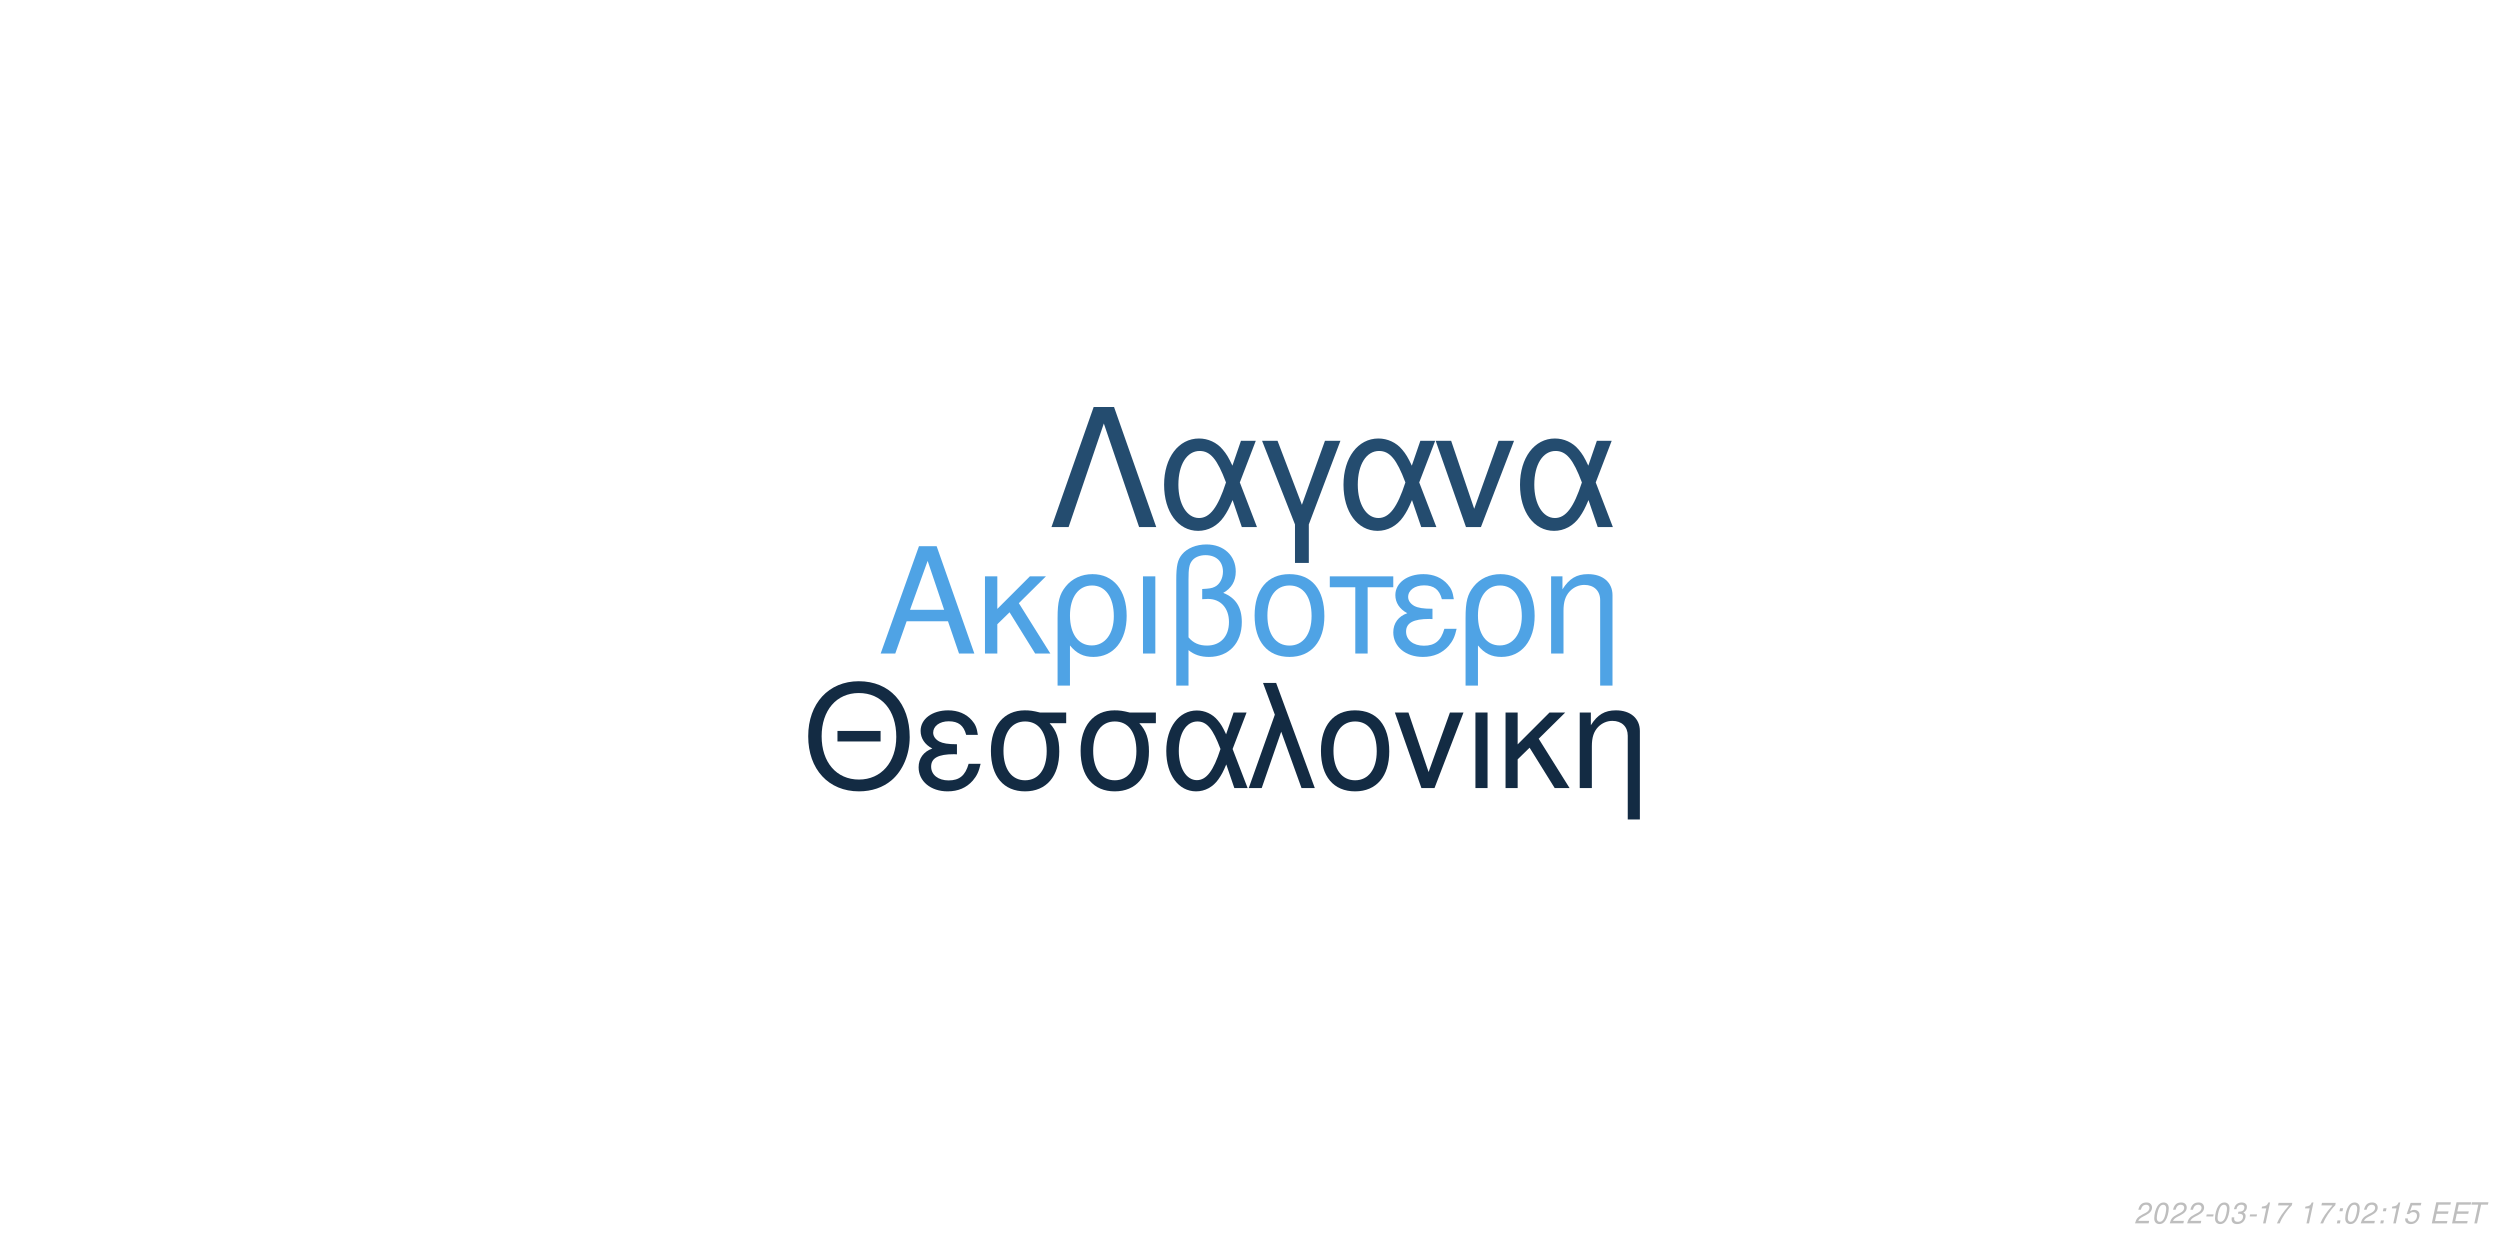
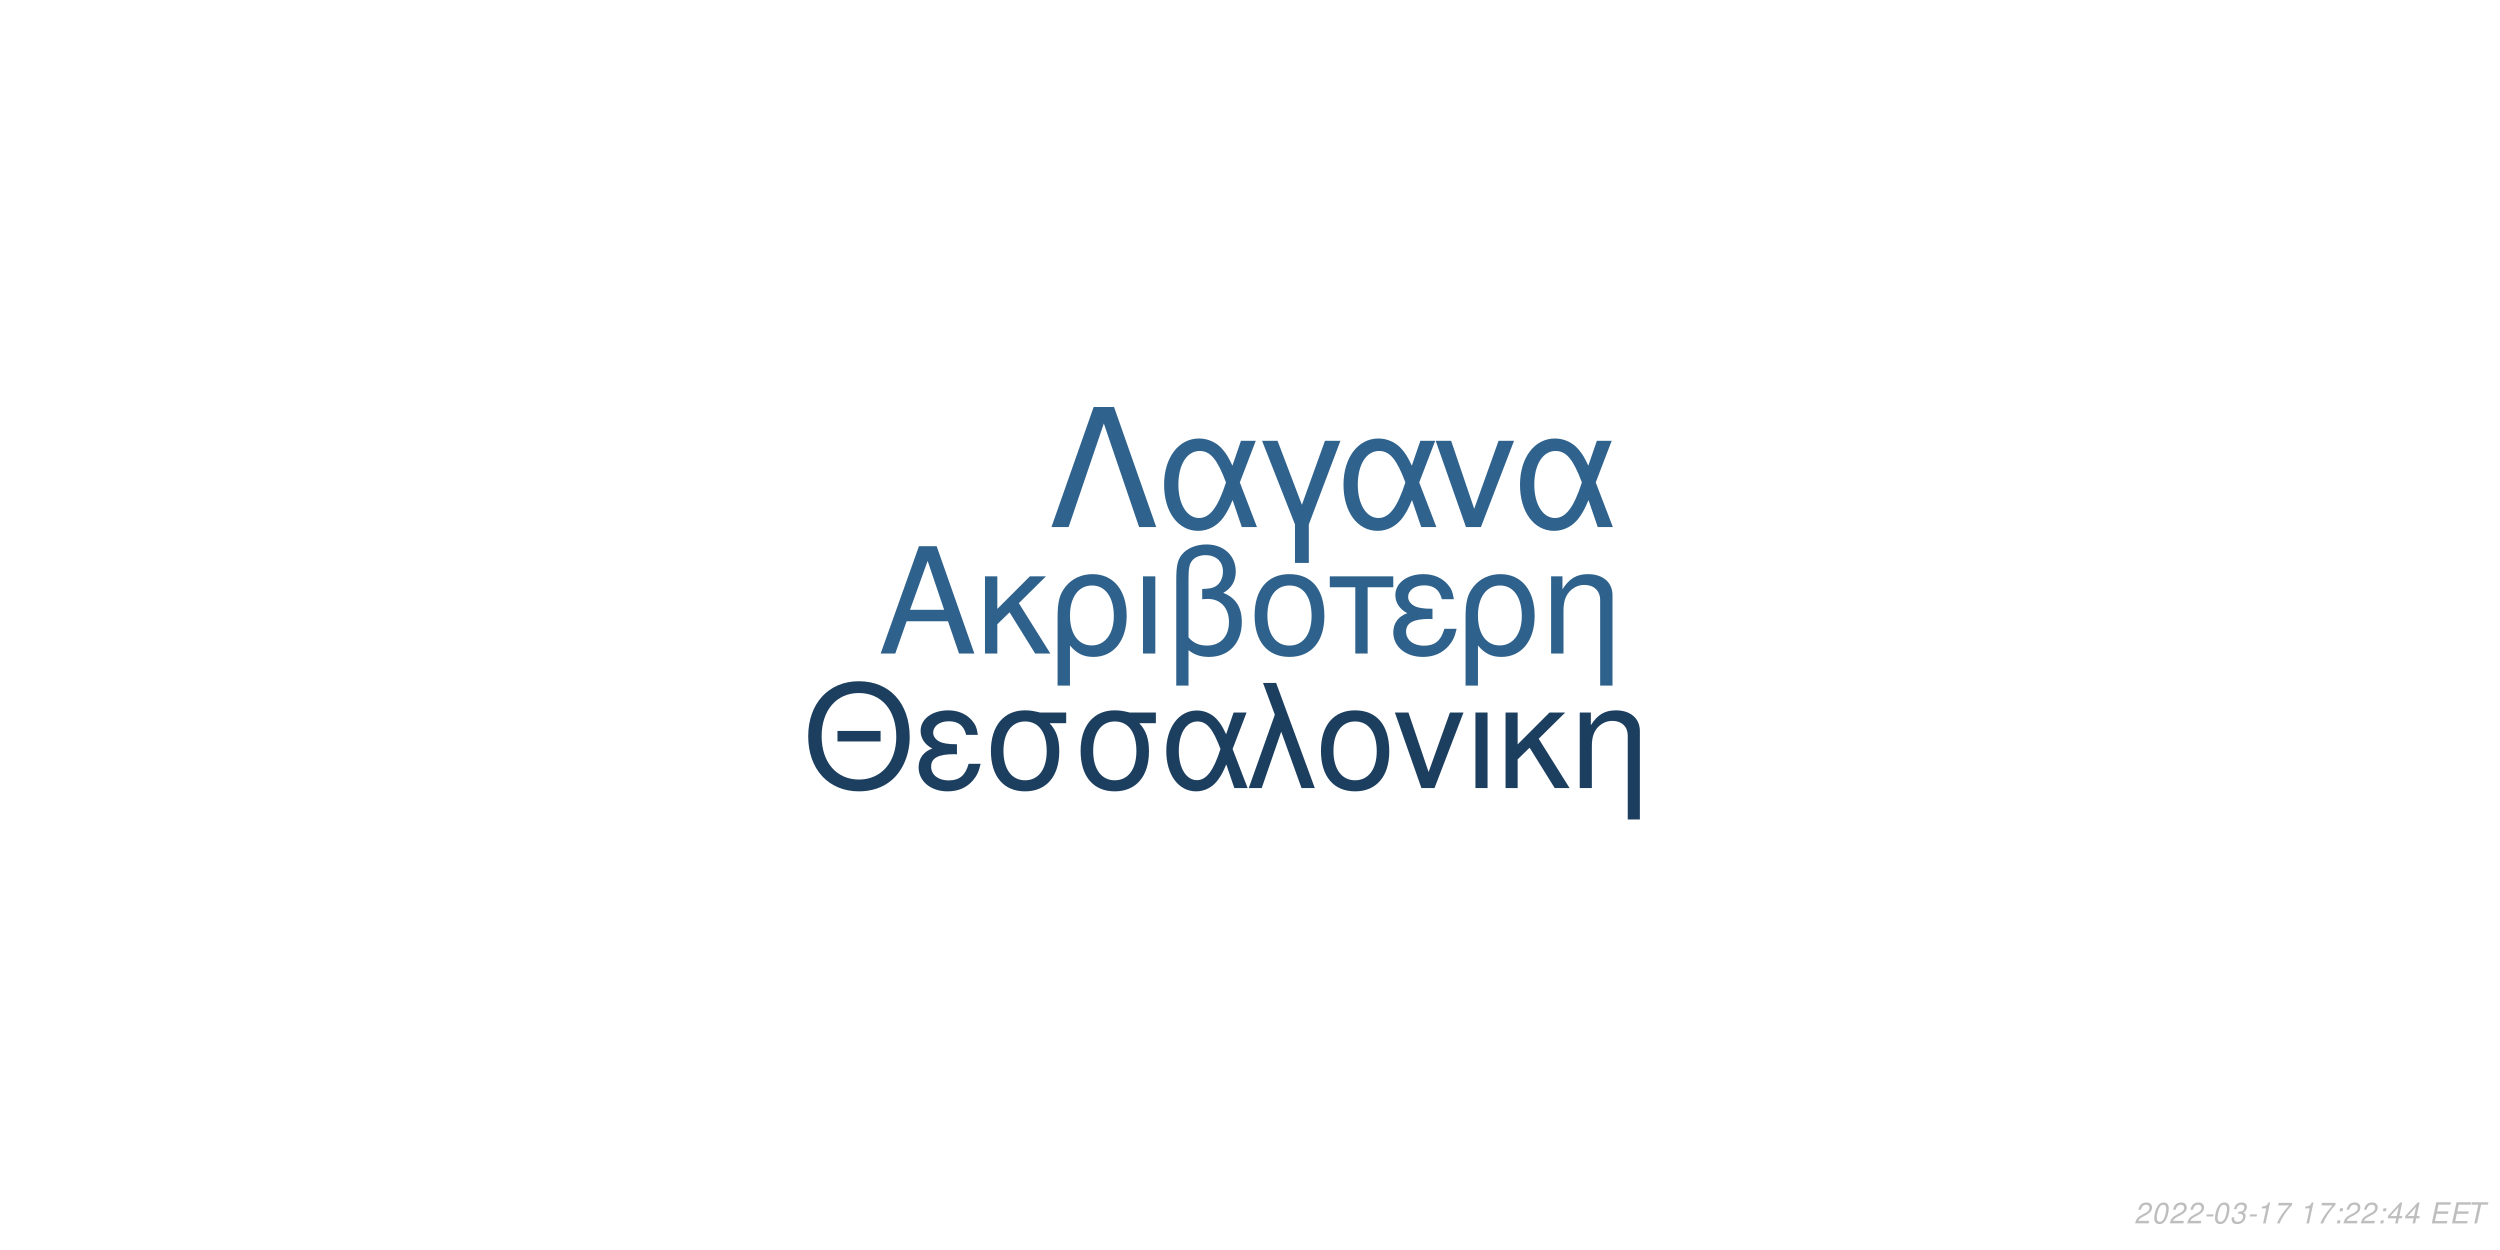
<svg xmlns="http://www.w3.org/2000/svg" xmlns:xlink="http://www.w3.org/1999/xlink" width="864pt" height="432pt" viewBox="0 0 864 432" version="1.1">
  <defs>
    <g>
      <symbol overflow="visible" id="glyph0-0">
        <path style="stroke:none;" d="" />
      </symbol>
      <symbol overflow="visible" id="glyph0-1">
        <path style="stroke:none;" d="M 24.125 -11.141 L 27.938 0 L 33.234 0 L 20.203 -37.094 L 14.094 -37.094 L 0.859 0 L 5.906 0 L 9.828 -11.141 Z M 22.797 -15.109 L 11 -15.109 L 17.094 -32.016 Z M 22.797 -15.109 " />
      </symbol>
      <symbol overflow="visible" id="glyph0-2">
        <path style="stroke:none;" d="M 7.172 -15.422 L 7.172 -26.672 L 2.906 -26.672 L 2.906 0 L 7.172 0 L 7.172 -10.125 L 11.406 -14.25 L 20.25 0 L 25.5 0 L 14.609 -17.406 L 23.969 -26.672 L 18.422 -26.672 Z M 7.172 -15.422 " />
      </symbol>
      <symbol overflow="visible" id="glyph0-3">
        <path style="stroke:none;" d="M 3 11.094 L 7.281 11.094 L 7.281 -2.797 C 9.516 -0.047 11.953 1.172 15.375 1.172 C 22.344 1.172 26.875 -4.422 26.875 -13.031 C 26.875 -21.891 22.297 -27.438 15.062 -27.438 C 11.297 -27.438 7.984 -25.906 5.797 -23.156 C 3.672 -20.516 3 -17.969 3 -12.359 Z M 14.906 -23.516 C 19.547 -23.516 22.438 -19.438 22.438 -12.922 C 22.438 -6.812 19.391 -2.797 14.812 -2.797 C 10.172 -2.797 7.281 -6.766 7.281 -13.125 C 7.281 -19.484 10.234 -23.516 14.906 -23.516 Z M 14.906 -23.516 " />
      </symbol>
      <symbol overflow="visible" id="glyph0-4">
        <path style="stroke:none;" d="M 3.516 0 L 7.781 0 L 7.781 -26.672 L 3.516 -26.672 Z M 3.516 0 " />
      </symbol>
      <symbol overflow="visible" id="glyph0-5">
        <path style="stroke:none;" d="M 4.016 11.094 L 8.25 11.094 L 8.25 -1.172 C 10.172 0.406 12.422 1.172 15.312 1.172 C 22.188 1.172 26.672 -3.609 26.672 -10.891 C 26.672 -15.984 24.578 -19.234 20.25 -20.969 C 23.109 -22.547 24.578 -25.031 24.578 -28.344 C 24.578 -33.844 20.406 -37.703 14.453 -37.703 C 10.938 -37.703 7.734 -36.391 6 -34.25 C 4.484 -32.422 4.016 -30.328 4.016 -25.391 Z M 8.25 -25.656 C 8.25 -29.359 8.5 -30.844 9.469 -32.062 C 10.375 -33.281 12.156 -34 14.094 -34 C 17.812 -34 20.156 -31.812 20.156 -28.297 C 20.156 -25.953 18.984 -23.812 17.297 -23.047 C 16.281 -22.547 15.469 -22.438 12.984 -22.297 L 12.984 -18.781 C 13.734 -18.828 14.344 -18.875 14.969 -18.875 C 19.344 -18.875 22.234 -15.719 22.234 -10.891 C 22.234 -5.906 19.281 -2.75 14.656 -2.75 C 11.953 -2.75 9.922 -3.609 8.25 -5.594 Z M 8.25 -25.656 " />
      </symbol>
      <symbol overflow="visible" id="glyph0-6">
        <path style="stroke:none;" d="M 14.094 -27.438 C 6.562 -27.438 2.094 -22.094 2.094 -13.125 C 2.094 -4.125 6.562 1.172 14.141 1.172 C 21.672 1.172 26.203 -4.172 26.203 -12.922 C 26.203 -22.188 21.828 -27.438 14.094 -27.438 Z M 14.141 -23.516 C 18.938 -23.516 21.781 -19.594 21.781 -12.984 C 21.781 -6.672 18.828 -2.75 14.141 -2.75 C 9.422 -2.75 6.516 -6.672 6.516 -13.125 C 6.516 -19.594 9.422 -23.516 14.141 -23.516 Z M 14.141 -23.516 " />
      </symbol>
      <symbol overflow="visible" id="glyph0-7">
        <path style="stroke:none;" d="M 7.891 0 L 12.156 0 L 12.156 -22.906 L 21.016 -22.906 L 21.016 -26.672 L -0.922 -26.672 L -0.922 -22.906 L 7.891 -22.906 Z M 7.891 0 " />
      </symbol>
      <symbol overflow="visible" id="glyph0-8">
        <path style="stroke:none;" d="M 14.562 -15.469 C 11.344 -15.469 9.562 -15.781 8.297 -16.438 C 6.922 -17.203 6.156 -18.328 6.156 -19.547 C 6.156 -21.891 8.453 -23.562 11.656 -23.562 C 15.062 -23.562 16.953 -22.094 17.812 -18.781 L 21.938 -18.781 C 21.578 -21.266 21.062 -22.5 19.797 -23.922 C 17.812 -26.203 14.906 -27.438 11.453 -27.438 C 5.797 -27.438 1.734 -24.375 1.734 -20.203 C 1.734 -17.609 3.156 -15.375 5.859 -13.938 C 2.797 -12.875 1.016 -10.484 1.016 -7.328 C 1.016 -2.391 5.297 1.172 11.25 1.172 C 14.969 1.172 17.906 -0.109 20.156 -2.641 C 21.578 -4.328 22.297 -5.797 22.906 -8.547 L 18.672 -8.547 C 17.5 -4.422 15.422 -2.703 11.609 -2.703 C 7.938 -2.703 5.438 -4.688 5.438 -7.578 C 5.438 -10.578 7.938 -11.953 13.484 -11.953 C 13.641 -11.953 14.094 -11.953 14.562 -11.906 Z M 14.562 -15.469 " />
      </symbol>
      <symbol overflow="visible" id="glyph0-9">
        <path style="stroke:none;" d="M 3.562 -26.672 L 3.562 0 L 7.844 0 L 7.844 -14.703 C 7.844 -17.906 8.5 -19.891 10.031 -21.531 C 11.406 -22.953 13.188 -23.719 15.062 -23.719 C 18.375 -23.719 20.516 -21.672 20.516 -18.469 L 20.516 11.094 L 24.781 11.094 L 24.781 -20.156 C 24.781 -24.578 21.469 -27.438 16.328 -27.438 C 12.359 -27.438 9.828 -25.906 7.484 -22.188 L 7.484 -26.672 Z M 3.562 -26.672 " />
      </symbol>
      <symbol overflow="visible" id="glyph1-0">
        <path style="stroke:none;" d="" />
      </symbol>
      <symbol overflow="visible" id="glyph1-1">
        <path style="stroke:none;" d="M 26.859 -19.734 L 11.953 -19.734 L 11.953 -16.094 L 26.859 -16.094 Z M 19.328 -36.922 C 8.922 -36.922 1.844 -29.25 1.844 -17.891 C 1.844 -6.484 8.875 1.141 19.391 1.141 C 23.812 1.141 27.703 -0.203 30.641 -2.688 C 34.578 -6.031 36.922 -11.656 36.922 -17.594 C 36.922 -29.297 30 -36.922 19.328 -36.922 Z M 19.328 -32.844 C 27.203 -32.844 32.281 -26.906 32.281 -17.688 C 32.281 -8.922 27.062 -2.938 19.391 -2.938 C 11.609 -2.938 6.484 -8.922 6.484 -17.891 C 6.484 -26.859 11.609 -32.844 19.328 -32.844 Z M 19.328 -32.844 " />
      </symbol>
      <symbol overflow="visible" id="glyph1-2">
        <path style="stroke:none;" d="M 14.25 -15.141 C 11.109 -15.141 9.375 -15.453 8.125 -16.094 C 6.781 -16.844 6.031 -17.938 6.031 -19.141 C 6.031 -21.422 8.266 -23.078 11.406 -23.078 C 14.75 -23.078 16.594 -21.625 17.438 -18.391 L 21.469 -18.391 C 21.125 -20.828 20.625 -22.031 19.391 -23.422 C 17.438 -25.656 14.594 -26.859 11.219 -26.859 C 5.688 -26.859 1.688 -23.875 1.688 -19.781 C 1.688 -17.234 3.094 -15.047 5.734 -13.656 C 2.734 -12.609 1 -10.266 1 -7.172 C 1 -2.344 5.188 1.141 11.016 1.141 C 14.656 1.141 17.547 -0.094 19.734 -2.594 C 21.125 -4.234 21.828 -5.688 22.422 -8.375 L 18.281 -8.375 C 17.141 -4.328 15.094 -2.641 11.359 -2.641 C 7.766 -2.641 5.328 -4.578 5.328 -7.422 C 5.328 -10.359 7.766 -11.703 13.203 -11.703 C 13.359 -11.703 13.797 -11.703 14.25 -11.656 Z M 14.25 -15.141 " />
      </symbol>
      <symbol overflow="visible" id="glyph1-3">
        <path style="stroke:none;" d="M 29 -26.109 L 19.938 -26.109 C 17.594 -26.703 16.438 -26.859 14.703 -26.859 C 7.469 -26.859 2.984 -21.469 2.984 -12.859 C 2.984 -4.031 7.375 1.141 14.797 1.141 C 22.172 1.141 26.609 -4.078 26.609 -12.656 C 26.609 -17.047 25.656 -19.828 23.266 -22.422 L 29 -22.422 Z M 14.797 -23.016 C 19.531 -23.016 22.266 -19.234 22.266 -12.75 C 22.266 -6.531 19.438 -2.688 14.797 -2.688 C 10.172 -2.688 7.328 -6.531 7.328 -12.859 C 7.328 -19.188 10.172 -23.016 14.797 -23.016 Z M 14.797 -23.016 " />
      </symbol>
      <symbol overflow="visible" id="glyph1-4">
        <path style="stroke:none;" d="M 29.344 -26.109 L 24.859 -26.109 L 22.266 -18.578 C 21.125 -21.031 20.484 -22.125 19.328 -23.469 C 17.547 -25.609 14.906 -26.812 12.156 -26.812 C 5.984 -26.812 1.594 -20.984 1.594 -12.812 C 1.594 -4.578 5.828 1.141 11.906 1.141 C 14.953 1.141 17.734 -0.344 19.625 -3.047 C 20.672 -4.531 21.281 -5.688 22.328 -8.172 L 25.109 0 L 29.703 0 L 24.516 -13.5 Z M 20.328 -13.5 C 17.891 -5.922 15.453 -2.734 12.156 -2.734 C 8.516 -2.734 5.922 -6.922 5.922 -12.812 C 5.922 -18.938 8.516 -23.016 12.359 -23.016 C 15.594 -23.016 17.688 -20.531 20.328 -13.5 Z M 20.328 -13.5 " />
      </symbol>
      <symbol overflow="visible" id="glyph1-5">
        <path style="stroke:none;" d="M 1.094 0 L 5.578 0 L 12.312 -19.484 L 19.328 0 L 23.922 0 L 10.562 -36.328 L 6.031 -36.328 L 10.109 -25.359 Z M 1.094 0 " />
      </symbol>
      <symbol overflow="visible" id="glyph1-6">
        <path style="stroke:none;" d="M 13.797 -26.859 C 6.422 -26.859 2.047 -21.625 2.047 -12.859 C 2.047 -4.031 6.422 1.141 13.859 1.141 C 21.234 1.141 25.656 -4.078 25.656 -12.656 C 25.656 -21.719 21.375 -26.859 13.797 -26.859 Z M 13.859 -23.016 C 18.531 -23.016 21.328 -19.188 21.328 -12.703 C 21.328 -6.531 18.438 -2.688 13.859 -2.688 C 9.219 -2.688 6.375 -6.531 6.375 -12.859 C 6.375 -19.188 9.219 -23.016 13.859 -23.016 Z M 13.859 -23.016 " />
      </symbol>
      <symbol overflow="visible" id="glyph1-7">
        <path style="stroke:none;" d="M 14.297 0 L 24.312 -26.109 L 19.625 -26.109 L 12.25 -5.531 L 5.281 -26.109 L 0.594 -26.109 L 9.766 0 Z M 14.297 0 " />
      </symbol>
      <symbol overflow="visible" id="glyph1-8">
        <path style="stroke:none;" d="M 3.438 0 L 7.625 0 L 7.625 -26.109 L 3.438 -26.109 Z M 3.438 0 " />
      </symbol>
      <symbol overflow="visible" id="glyph1-9">
        <path style="stroke:none;" d="M 7.031 -15.094 L 7.031 -26.109 L 2.844 -26.109 L 2.844 0 L 7.031 0 L 7.031 -9.922 L 11.156 -13.953 L 19.828 0 L 24.969 0 L 14.297 -17.047 L 23.469 -26.109 L 18.031 -26.109 Z M 7.031 -15.094 " />
      </symbol>
      <symbol overflow="visible" id="glyph1-10">
        <path style="stroke:none;" d="M 3.484 -26.109 L 3.484 0 L 7.672 0 L 7.672 -14.406 C 7.672 -17.547 8.328 -19.484 9.812 -21.078 C 11.156 -22.469 12.906 -23.219 14.75 -23.219 C 17.984 -23.219 20.078 -21.234 20.078 -18.094 L 20.078 10.859 L 24.266 10.859 L 24.266 -19.734 C 24.266 -24.062 21.031 -26.859 16 -26.859 C 12.109 -26.859 9.609 -25.359 7.328 -21.719 L 7.328 -26.109 Z M 3.484 -26.109 " />
      </symbol>
      <symbol overflow="visible" id="glyph2-0">
        <path style="stroke:none;" d="" />
      </symbol>
      <symbol overflow="visible" id="glyph2-1">
        <path style="stroke:none;" d="M 22.531 -41.484 L 15.484 -41.484 L 0.906 0 L 6.828 0 L 19 -35.797 L 31.188 0 L 37.109 0 Z M 22.531 -41.484 " />
      </symbol>
      <symbol overflow="visible" id="glyph2-2">
        <path style="stroke:none;" d="M 33.516 -29.812 L 28.391 -29.812 L 25.438 -21.219 C 24.125 -24.016 23.391 -25.266 22.078 -26.797 C 20.031 -29.25 17.016 -30.609 13.891 -30.609 C 6.828 -30.609 1.828 -23.953 1.828 -14.625 C 1.828 -5.234 6.656 1.312 13.594 1.312 C 17.078 1.312 20.266 -0.391 22.422 -3.469 C 23.609 -5.172 24.297 -6.484 25.5 -9.328 L 28.688 0 L 33.922 0 L 28 -15.422 Z M 23.219 -15.422 C 20.422 -6.766 17.641 -3.125 13.891 -3.125 C 9.734 -3.125 6.766 -7.906 6.766 -14.625 C 6.766 -21.625 9.734 -26.297 14.109 -26.297 C 17.812 -26.297 20.203 -23.453 23.219 -15.422 Z M 23.219 -15.422 " />
      </symbol>
      <symbol overflow="visible" id="glyph2-3">
        <path style="stroke:none;" d="M 12.062 12.406 L 16.844 12.406 L 16.844 -0.906 L 27.766 -29.812 L 22.422 -29.812 L 14.453 -7.688 L 6.031 -29.812 L 0.688 -29.812 L 12.062 -0.906 Z M 12.062 12.406 " />
      </symbol>
      <symbol overflow="visible" id="glyph2-4">
        <path style="stroke:none;" d="M 16.328 0 L 27.766 -29.812 L 22.422 -29.812 L 14 -6.312 L 6.031 -29.812 L 0.688 -29.812 L 11.156 0 Z M 16.328 0 " />
      </symbol>
      <symbol overflow="visible" id="glyph3-0">
        <path style="stroke:none;" d="" />
      </symbol>
      <symbol overflow="visible" id="glyph3-1">
        <path style="stroke:none;" d="M 5.234 -0.875 L 1.469 -0.875 C 1.641 -1.375 2.203 -1.891 3.109 -2.344 L 4.234 -2.938 C 5.562 -3.625 6.219 -4.469 6.219 -5.484 C 6.219 -5.938 6.062 -6.359 5.797 -6.656 C 5.469 -7.047 4.984 -7.234 4.312 -7.234 C 2.766 -7.234 1.891 -6.453 1.484 -4.734 L 2.375 -4.734 C 2.484 -5.188 2.609 -5.484 2.797 -5.75 C 3.094 -6.203 3.609 -6.453 4.188 -6.453 C 4.891 -6.453 5.344 -6.031 5.344 -5.375 C 5.344 -4.703 4.859 -4.094 4.016 -3.656 L 2.984 -3.125 C 1.234 -2.188 0.797 -1.656 0.344 -0.016 L 5.047 -0.016 Z M 5.234 -0.875 " />
      </symbol>
      <symbol overflow="visible" id="glyph3-2">
        <path style="stroke:none;" d="M 4.203 -7.234 C 3.375 -7.234 2.688 -6.812 2.125 -5.984 C 1.484 -5.047 0.984 -3.188 0.984 -1.734 C 0.984 -1.109 1.172 -0.562 1.484 -0.266 C 1.797 0.047 2.281 0.234 2.766 0.234 C 3.625 0.234 4.281 -0.156 4.859 -1.016 C 5.516 -1.953 6 -3.797 6 -5.266 C 6 -6.5 5.328 -7.234 4.203 -7.234 Z M 4.094 -6.453 C 4.734 -6.453 5.125 -5.984 5.125 -5.156 C 5.125 -4.203 4.781 -2.625 4.406 -1.812 C 3.984 -0.938 3.516 -0.547 2.875 -0.547 C 2.25 -0.547 1.875 -1.031 1.875 -1.828 C 1.875 -2.797 2.203 -4.344 2.594 -5.203 C 2.984 -6.047 3.453 -6.453 4.094 -6.453 Z M 4.094 -6.453 " />
      </symbol>
      <symbol overflow="visible" id="glyph3-3">
        <path style="stroke:none;" d="M 3.516 -3.125 L 1.125 -3.125 L 0.969 -2.406 L 3.359 -2.406 Z M 3.516 -3.125 " />
      </symbol>
      <symbol overflow="visible" id="glyph3-4">
        <path style="stroke:none;" d="M 2.922 -3.312 C 3.125 -3.344 3.234 -3.344 3.375 -3.344 C 4.203 -3.344 4.688 -3 4.688 -2.406 C 4.688 -1.312 3.906 -0.547 2.781 -0.547 C 2.047 -0.547 1.594 -0.938 1.594 -1.562 C 1.594 -1.719 1.609 -1.844 1.656 -2.094 L 0.766 -2.094 C 0.734 -1.797 0.719 -1.641 0.719 -1.469 C 0.719 -0.375 1.406 0.234 2.641 0.234 C 3.547 0.234 4.297 -0.078 4.812 -0.656 C 5.266 -1.156 5.562 -1.875 5.562 -2.547 C 5.562 -3.125 5.344 -3.453 4.797 -3.734 C 5.641 -4.234 6.016 -4.844 6.016 -5.734 C 6.016 -6.656 5.312 -7.234 4.203 -7.234 C 3.375 -7.234 2.672 -6.938 2.188 -6.375 C 1.891 -6.031 1.703 -5.641 1.516 -4.906 L 2.391 -4.906 C 2.5 -5.359 2.594 -5.594 2.734 -5.812 C 3.047 -6.234 3.516 -6.453 4.078 -6.453 C 4.734 -6.453 5.141 -6.125 5.141 -5.578 C 5.141 -5.188 5.016 -4.797 4.797 -4.547 C 4.516 -4.234 4 -4.062 3.266 -4.062 L 3.078 -4.062 Z M 2.922 -3.312 " />
      </symbol>
      <symbol overflow="visible" id="glyph3-5">
        <path style="stroke:none;" d="M 3.703 -5.188 L 2.594 0 L 3.469 0 L 5.016 -7.234 L 4.438 -7.234 C 3.906 -6.156 3.688 -6.016 2.234 -5.812 L 2.109 -5.188 Z M 3.703 -5.188 " />
      </symbol>
      <symbol overflow="visible" id="glyph3-6">
        <path style="stroke:none;" d="M 6.703 -7.094 L 1.953 -7.094 L 1.766 -6.219 L 5.594 -6.219 C 3.344 -3.688 2.266 -2.109 1.375 0 L 2.344 0 C 3.031 -1.906 4.828 -4.594 6.547 -6.281 Z M 6.703 -7.094 " />
      </symbol>
      <symbol overflow="visible" id="glyph3-7">
        <path style="stroke:none;" d="" />
      </symbol>
      <symbol overflow="visible" id="glyph3-8">
        <path style="stroke:none;" d="M 2.359 -1.031 L 1.312 -1.031 L 1.094 0 L 2.141 0 Z M 3.266 -5.234 L 2.219 -5.234 L 2 -4.203 L 3.047 -4.203 Z M 3.266 -5.234 " />
      </symbol>
      <symbol overflow="visible" id="glyph3-9">
-         <path style="stroke:none;" d="M 6.297 -7.094 L 2.594 -7.094 L 1.234 -3.234 L 2.047 -3.234 C 2.656 -3.766 2.938 -3.906 3.531 -3.906 C 4.328 -3.906 4.797 -3.453 4.797 -2.688 C 4.797 -1.438 3.969 -0.547 2.828 -0.547 C 2.031 -0.547 1.609 -0.938 1.578 -1.734 L 0.703 -1.734 L 0.703 -1.516 C 0.703 -0.938 0.844 -0.547 1.188 -0.266 C 1.562 0.062 2.078 0.234 2.703 0.234 C 3.656 0.234 4.391 -0.156 4.984 -0.922 C 5.422 -1.5 5.672 -2.234 5.672 -2.953 C 5.672 -4 4.938 -4.672 3.812 -4.672 C 3.328 -4.672 2.906 -4.547 2.406 -4.234 L 3.109 -6.219 L 6.109 -6.219 Z M 6.297 -7.094 " />
+         <path style="stroke:none;" d="M 3.625 -1.75 L 3.266 0 L 4.141 0 L 4.516 -1.75 L 5.562 -1.75 L 5.734 -2.531 L 4.688 -2.531 L 5.688 -7.234 L 5.016 -7.234 L 0.844 -2.672 L 0.641 -1.75 Z M 3.797 -2.531 L 1.594 -2.531 L 4.469 -5.703 Z M 3.797 -2.531 " />
      </symbol>
      <symbol overflow="visible" id="glyph3-10">
        <path style="stroke:none;" d="M 2.547 -3.312 L 6.5 -3.312 L 6.688 -4.141 L 2.719 -4.141 L 3.219 -6.469 L 7.344 -6.469 L 7.516 -7.297 L 2.453 -7.297 L 0.906 0 L 6.125 0 L 6.297 -0.812 L 2.016 -0.812 Z M 2.547 -3.312 " />
      </symbol>
      <symbol overflow="visible" id="glyph3-11">
        <path style="stroke:none;" d="M 4.938 -6.469 L 7.312 -6.469 L 7.484 -7.297 L 1.75 -7.297 L 1.578 -6.469 L 3.984 -6.469 L 2.609 0 L 3.547 0 Z M 4.938 -6.469 " />
      </symbol>
    </g>
  </defs>
  <g id="surface1">
    <rect x="0" y="0" width="864" height="432" style="fill:rgb(100%,100%,100%);fill-opacity:1;stroke:none;" />
-     <g style="fill:rgb(30.98%,63.922%,89.804%);fill-opacity:1;">
+     <g style="fill:rgb(18.039%,38.039%,54.51%);fill-opacity:1;">
      <use xlink:href="#glyph0-1" x="303.5" y="225.861" />
      <use xlink:href="#glyph0-2" x="337.5" y="225.861" />
      <use xlink:href="#glyph0-3" x="362.5" y="225.861" />
      <use xlink:href="#glyph0-4" x="391.5" y="225.861" />
      <use xlink:href="#glyph0-5" x="402.5" y="225.861" />
      <use xlink:href="#glyph0-6" x="431.5" y="225.861" />
      <use xlink:href="#glyph0-7" x="460.5" y="225.861" />
      <use xlink:href="#glyph0-8" x="480.5" y="225.861" />
      <use xlink:href="#glyph0-3" x="503.5" y="225.861" />
      <use xlink:href="#glyph0-9" x="532.5" y="225.861" />
    </g>
-     <g style="fill:rgb(7.451%,16.863%,26.275%);fill-opacity:1;">
+     <g style="fill:rgb(11.373%,24.706%,37.255%);fill-opacity:1;">
      <use xlink:href="#glyph1-1" x="277.473" y="272.354" />
      <use xlink:href="#glyph1-2" x="316.473" y="272.354" />
      <use xlink:href="#glyph1-3" x="339.473" y="272.354" />
      <use xlink:href="#glyph1-3" x="370.473" y="272.354" />
      <use xlink:href="#glyph1-4" x="401.473" y="272.354" />
      <use xlink:href="#glyph1-5" x="430.473" y="272.354" />
      <use xlink:href="#glyph1-6" x="454.473" y="272.354" />
      <use xlink:href="#glyph1-7" x="481.473" y="272.354" />
      <use xlink:href="#glyph1-8" x="506.473" y="272.354" />
      <use xlink:href="#glyph1-9" x="517.473" y="272.354" />
      <use xlink:href="#glyph1-10" x="542.473" y="272.354" />
    </g>
-     <g style="fill:rgb(14.118%,29.804%,43.529%);fill-opacity:1;">
+     <g style="fill:rgb(18.431%,38.431%,55.294%);fill-opacity:1;">
      <use xlink:href="#glyph2-1" x="362.484" y="182.152" />
      <use xlink:href="#glyph2-2" x="400.484" y="182.152" />
      <use xlink:href="#glyph2-3" x="435.484" y="182.152" />
      <use xlink:href="#glyph2-2" x="462.484" y="182.152" />
      <use xlink:href="#glyph2-4" x="495.484" y="182.152" />
      <use xlink:href="#glyph2-2" x="523.484" y="182.152" />
    </g>
    <g style="fill:rgb(74.51%,74.51%,74.51%);fill-opacity:1;">
      <use xlink:href="#glyph3-1" x="737.52" y="422.81" />
      <use xlink:href="#glyph3-2" x="743.52" y="422.81" />
      <use xlink:href="#glyph3-1" x="749.52" y="422.81" />
      <use xlink:href="#glyph3-1" x="755.52" y="422.81" />
      <use xlink:href="#glyph3-3" x="761.52" y="422.81" />
      <use xlink:href="#glyph3-2" x="764.52" y="422.81" />
      <use xlink:href="#glyph3-4" x="770.52" y="422.81" />
      <use xlink:href="#glyph3-3" x="776.52" y="422.81" />
      <use xlink:href="#glyph3-5" x="779.52" y="422.81" />
      <use xlink:href="#glyph3-6" x="785.52" y="422.81" />
      <use xlink:href="#glyph3-7" x="791.52" y="422.81" />
      <use xlink:href="#glyph3-5" x="794.52" y="422.81" />
      <use xlink:href="#glyph3-6" x="800.52" y="422.81" />
      <use xlink:href="#glyph3-8" x="806.52" y="422.81" />
-       <use xlink:href="#glyph3-2" x="809.52" y="422.81" />
+       <use xlink:href="#glyph3-1" x="809.52" y="422.81" />
      <use xlink:href="#glyph3-1" x="815.52" y="422.81" />
      <use xlink:href="#glyph3-8" x="821.52" y="422.81" />
-       <use xlink:href="#glyph3-5" x="824.52" y="422.81" />
+       <use xlink:href="#glyph3-9" x="824.52" y="422.81" />
      <use xlink:href="#glyph3-9" x="830.52" y="422.81" />
      <use xlink:href="#glyph3-7" x="836.52" y="422.81" />
      <use xlink:href="#glyph3-10" x="839.52" y="422.81" />
      <use xlink:href="#glyph3-10" x="846.52" y="422.81" />
      <use xlink:href="#glyph3-11" x="852.52" y="422.81" />
    </g>
  </g>
</svg>
